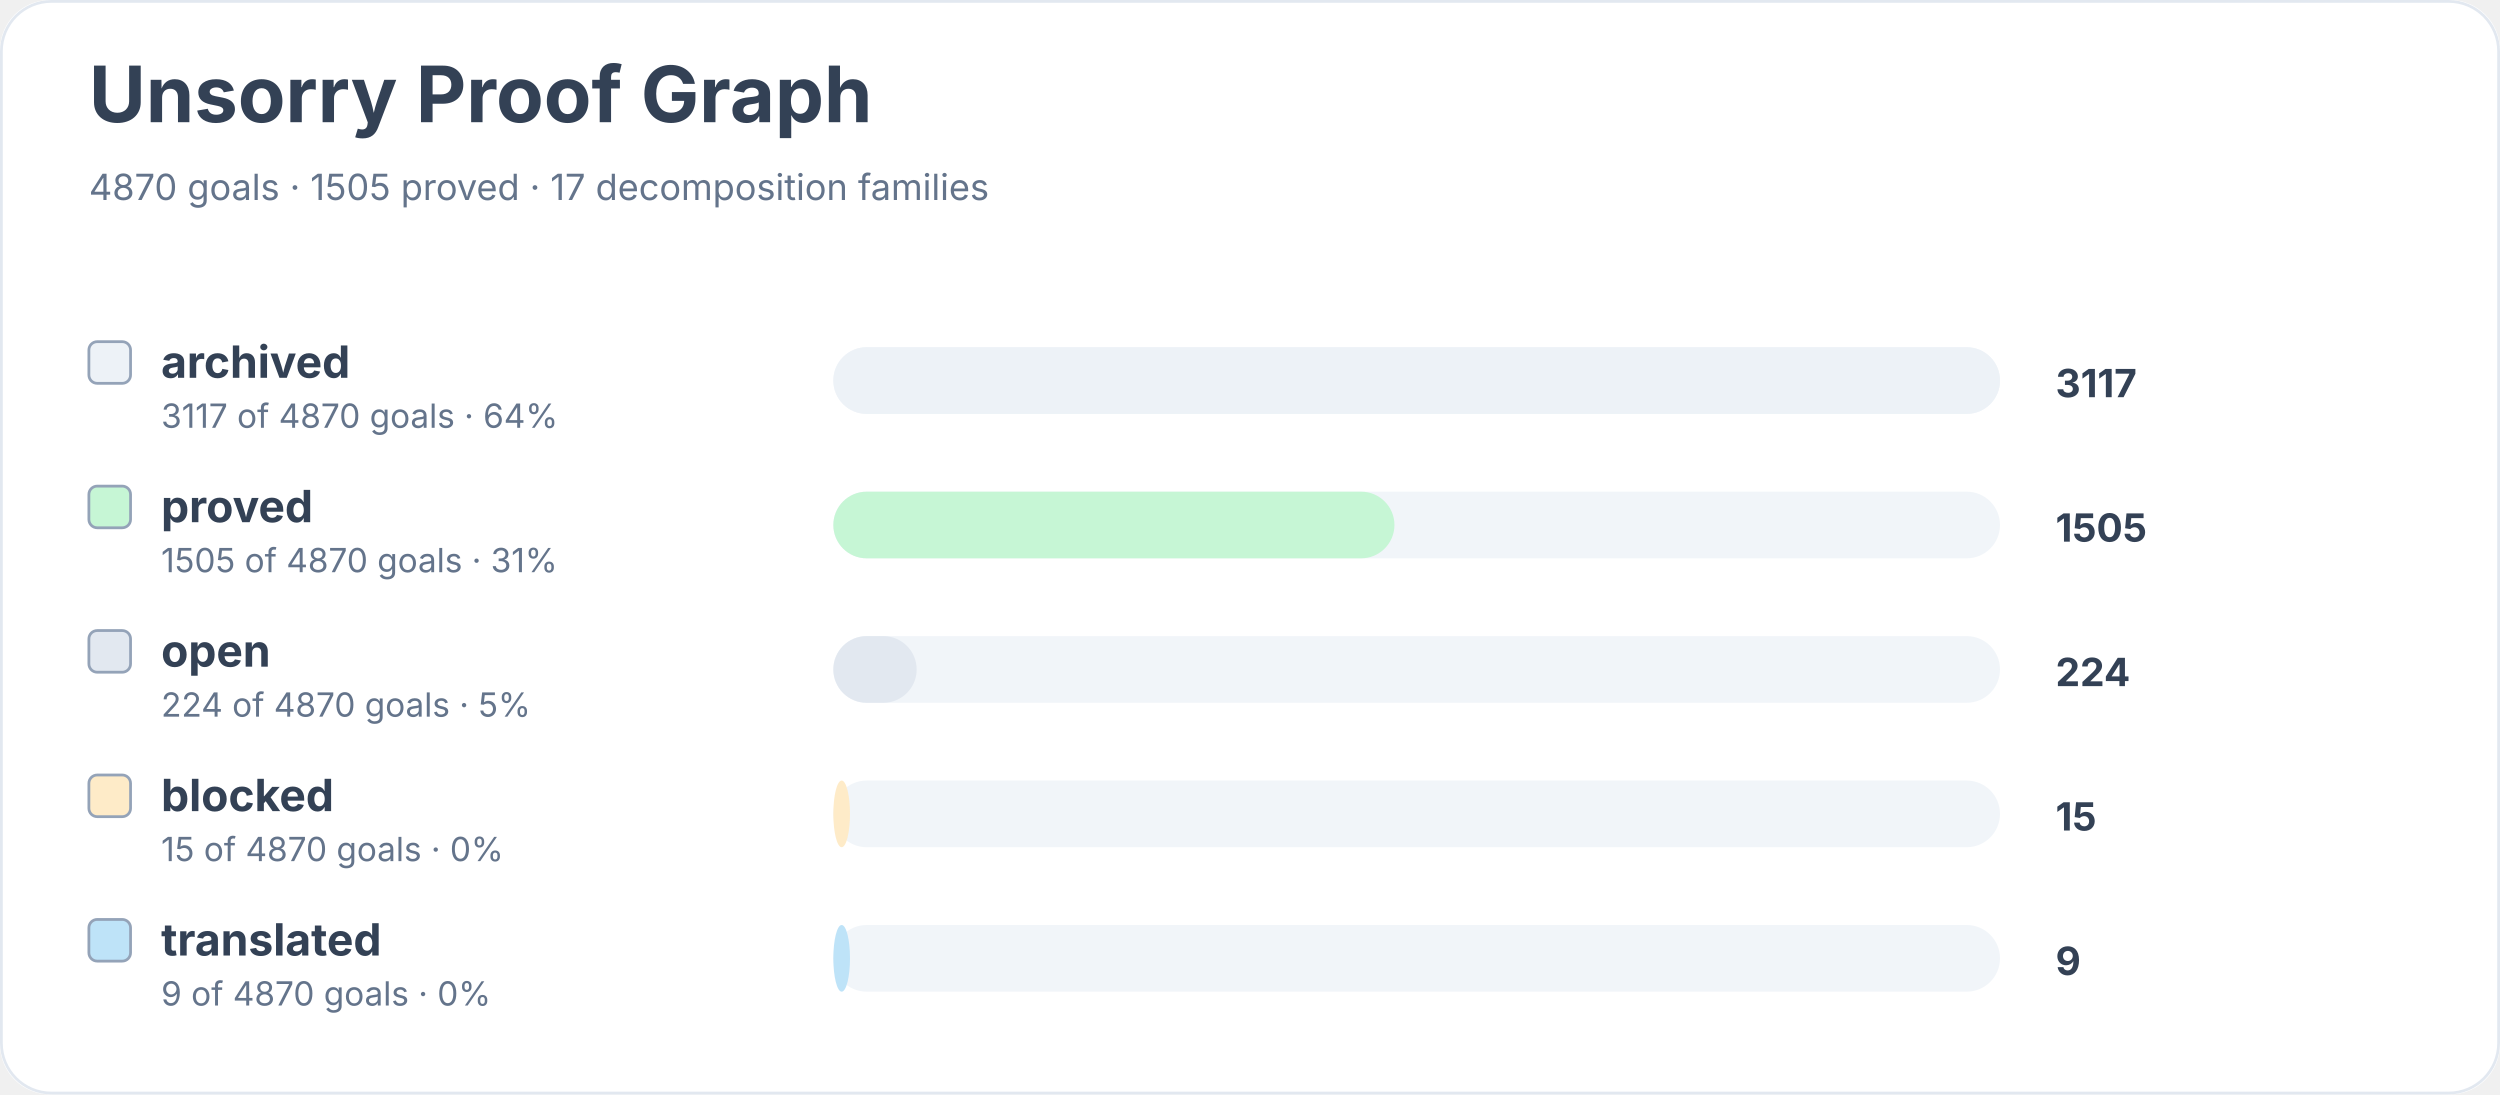
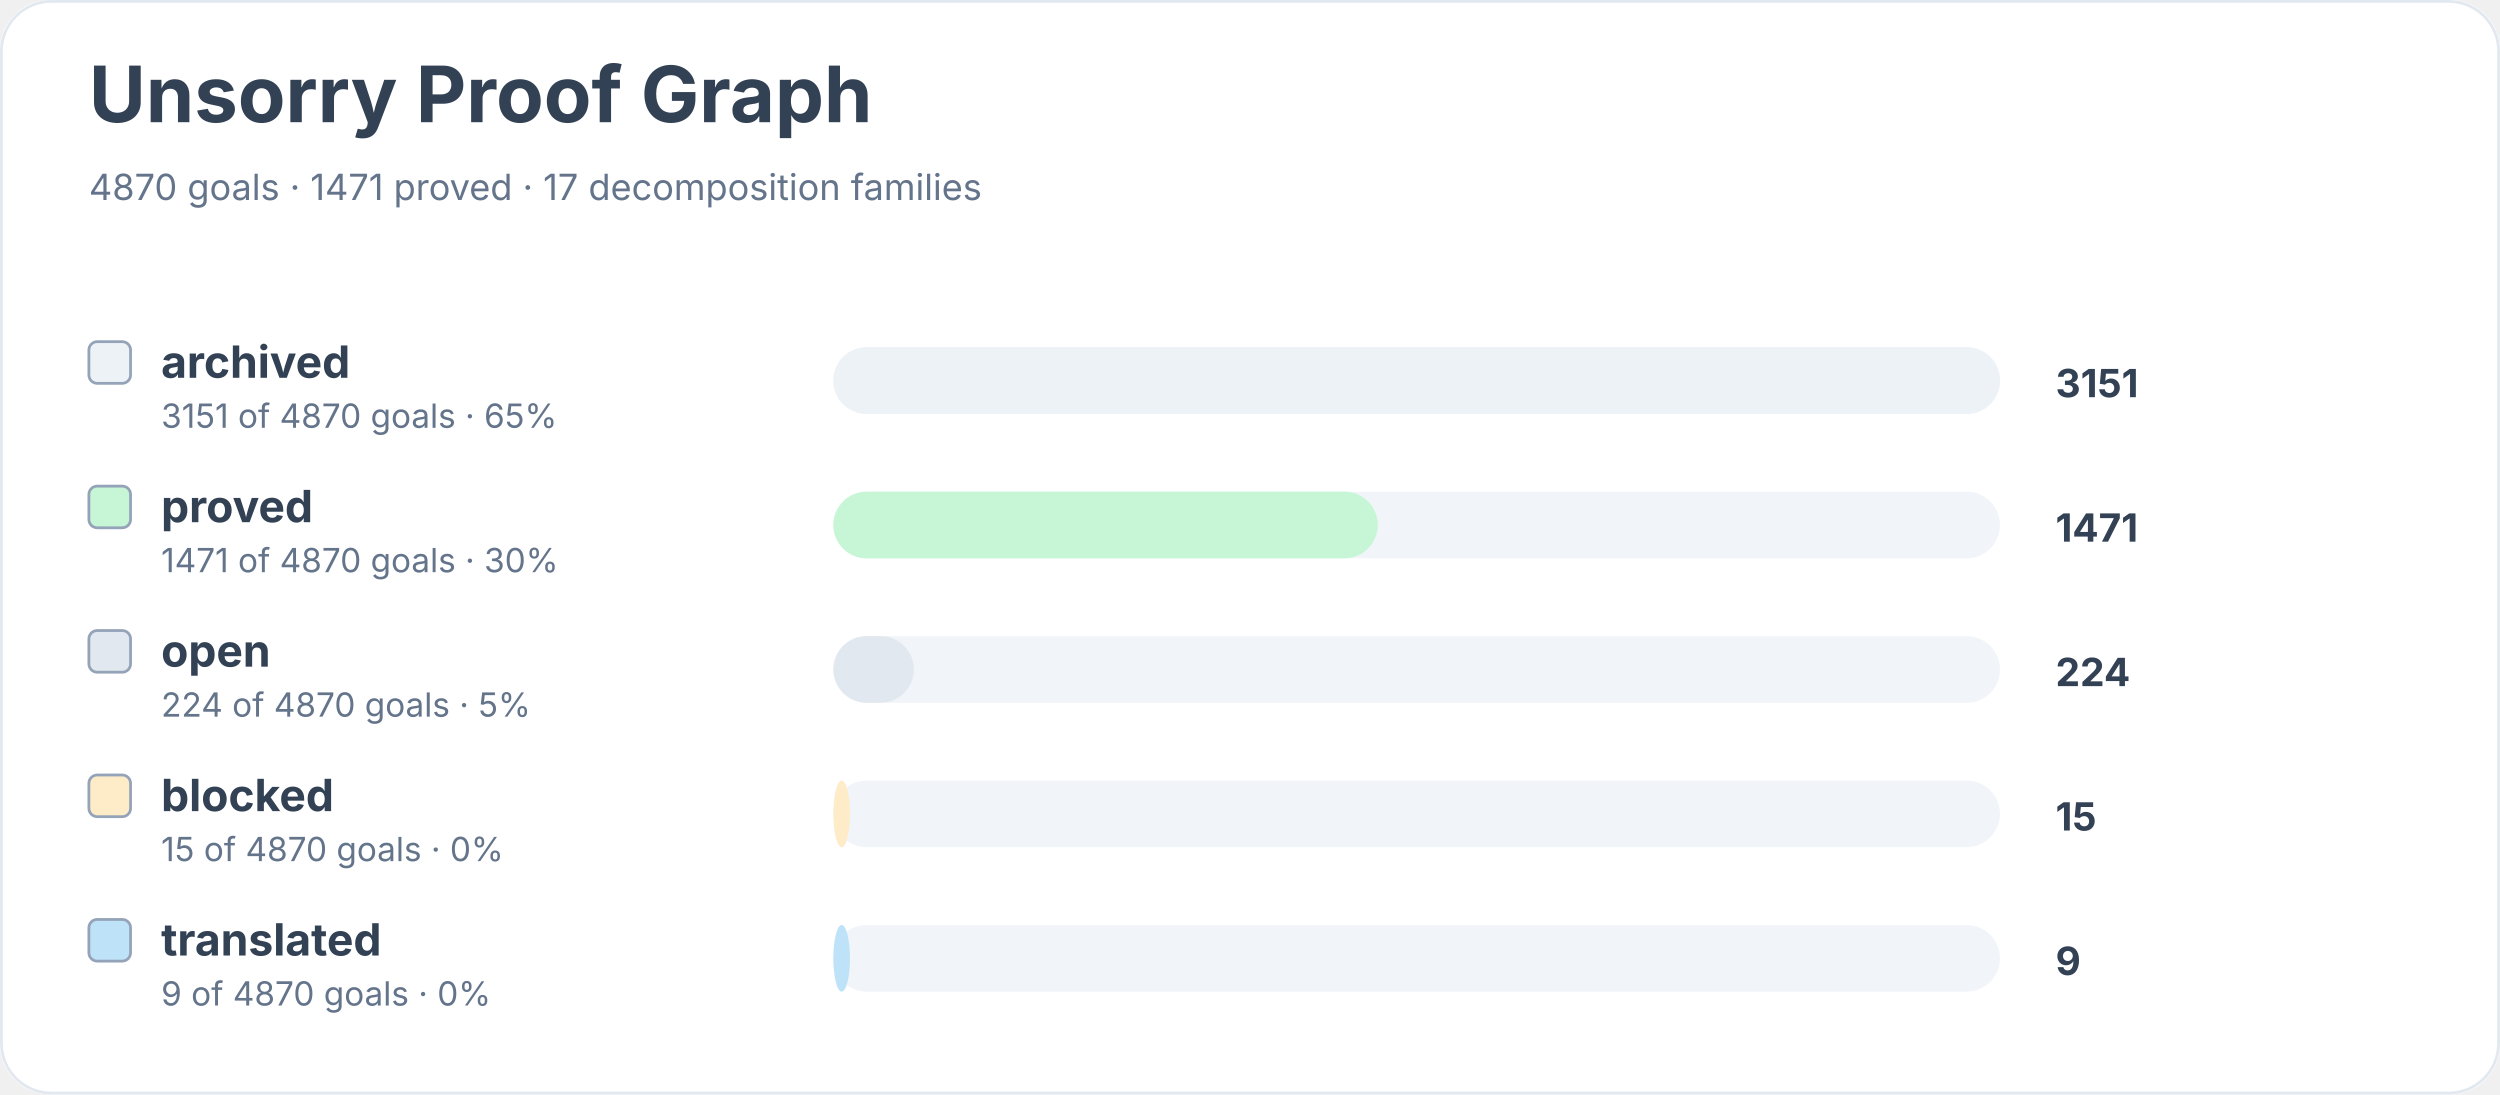
<svg xmlns="http://www.w3.org/2000/svg" width="900" height="394" viewBox="0 0 900 394" role="img" aria-labelledby="title desc">
  <rect width="900" height="100%" rx="18" fill="#ffffff" />
  <rect x="0.5" y="0.5" width="899" height="393" rx="18" fill="none" stroke="#e2e8f0" />
  <text x="32" y="44" font-family="Inter, system-ui, sans-serif" font-size="28" font-weight="700" fill="#334155">Unsorry Proof Graph</text>
-   <text x="32" y="72" font-family="Inter, system-ui, sans-serif" font-size="13" fill="#64748b">4870 goals · 1505 proved · 17 decomposition families</text>
+   <text x="32" y="72" font-family="Inter, system-ui, sans-serif" font-size="13" fill="#64748b">4870 goals · 1471 proved · 17 decomposition families</text>
  <rect x="32" y="123" width="15" height="15" rx="3" fill="#edf2f7" stroke="#94a3b8" />
  <text x="58" y="136" font-family="Inter, system-ui, sans-serif" font-size="16" font-weight="650" fill="#334155">archived</text>
-   <text x="58" y="154" font-family="Inter, system-ui, sans-serif" font-size="12" fill="#64748b">3117 of 4870 goals · 64%</text>
+   <text x="58" y="154" font-family="Inter, system-ui, sans-serif" font-size="12" fill="#64748b">3151 of 4870 goals · 65%</text>
  <rect x="300" y="125" width="420" height="24" rx="12" fill="#f1f5f9" />
  <rect x="300" y="125" width="420" height="24" rx="12" fill="#edf2f7" />
-   <text x="740" y="143" font-family="Inter, system-ui, sans-serif" font-size="14" font-weight="700" fill="#334155">3117</text>
+   <text x="740" y="143" font-family="Inter, system-ui, sans-serif" font-size="14" font-weight="700" fill="#334155">3151</text>
  <rect x="32" y="175" width="15" height="15" rx="3" fill="#c6f6d5" stroke="#94a3b8" />
  <text x="58" y="188" font-family="Inter, system-ui, sans-serif" font-size="16" font-weight="650" fill="#334155">proved</text>
-   <text x="58" y="206" font-family="Inter, system-ui, sans-serif" font-size="12" fill="#64748b">1505 of 4870 goals · 31%</text>
+   <text x="58" y="206" font-family="Inter, system-ui, sans-serif" font-size="12" fill="#64748b">1471 of 4870 goals · 30%</text>
  <rect x="300" y="177" width="420" height="24" rx="12" fill="#f1f5f9" />
-   <rect x="300" y="177" width="202" height="24" rx="12" fill="#c6f6d5" />
-   <text x="740" y="195" font-family="Inter, system-ui, sans-serif" font-size="14" font-weight="700" fill="#334155">1505</text>
+   <rect x="300" y="177" width="196" height="24" rx="12" fill="#c6f6d5" />
+   <text x="740" y="195" font-family="Inter, system-ui, sans-serif" font-size="14" font-weight="700" fill="#334155">1471</text>
  <rect x="32" y="227" width="15" height="15" rx="3" fill="#e2e8f0" stroke="#94a3b8" />
  <text x="58" y="240" font-family="Inter, system-ui, sans-serif" font-size="16" font-weight="650" fill="#334155">open</text>
  <text x="58" y="258" font-family="Inter, system-ui, sans-serif" font-size="12" fill="#64748b">224 of 4870 goals · 5%</text>
  <rect x="300" y="229" width="420" height="24" rx="12" fill="#f1f5f9" />
-   <rect x="300" y="229" width="30" height="24" rx="12" fill="#e2e8f0" />
+   <rect x="300" y="229" width="29" height="24" rx="12" fill="#e2e8f0" />
  <text x="740" y="247" font-family="Inter, system-ui, sans-serif" font-size="14" font-weight="700" fill="#334155">224</text>
  <rect x="32" y="279" width="15" height="15" rx="3" fill="#feebc8" stroke="#94a3b8" />
  <text x="58" y="292" font-family="Inter, system-ui, sans-serif" font-size="16" font-weight="650" fill="#334155">blocked</text>
  <text x="58" y="310" font-family="Inter, system-ui, sans-serif" font-size="12" fill="#64748b">15 of 4870 goals · 0%</text>
  <rect x="300" y="281" width="420" height="24" rx="12" fill="#f1f5f9" />
  <rect x="300" y="281" width="6" height="24" rx="12" fill="#feebc8" />
  <text x="740" y="299" font-family="Inter, system-ui, sans-serif" font-size="14" font-weight="700" fill="#334155">15</text>
  <rect x="32" y="331" width="15" height="15" rx="3" fill="#bee3f8" stroke="#94a3b8" />
  <text x="58" y="344" font-family="Inter, system-ui, sans-serif" font-size="16" font-weight="650" fill="#334155">translated</text>
  <text x="58" y="362" font-family="Inter, system-ui, sans-serif" font-size="12" fill="#64748b">9 of 4870 goals · 0%</text>
  <rect x="300" y="333" width="420" height="24" rx="12" fill="#f1f5f9" />
  <rect x="300" y="333" width="6" height="24" rx="12" fill="#bee3f8" />
  <text x="740" y="351" font-family="Inter, system-ui, sans-serif" font-size="14" font-weight="700" fill="#334155">9</text>
</svg>
